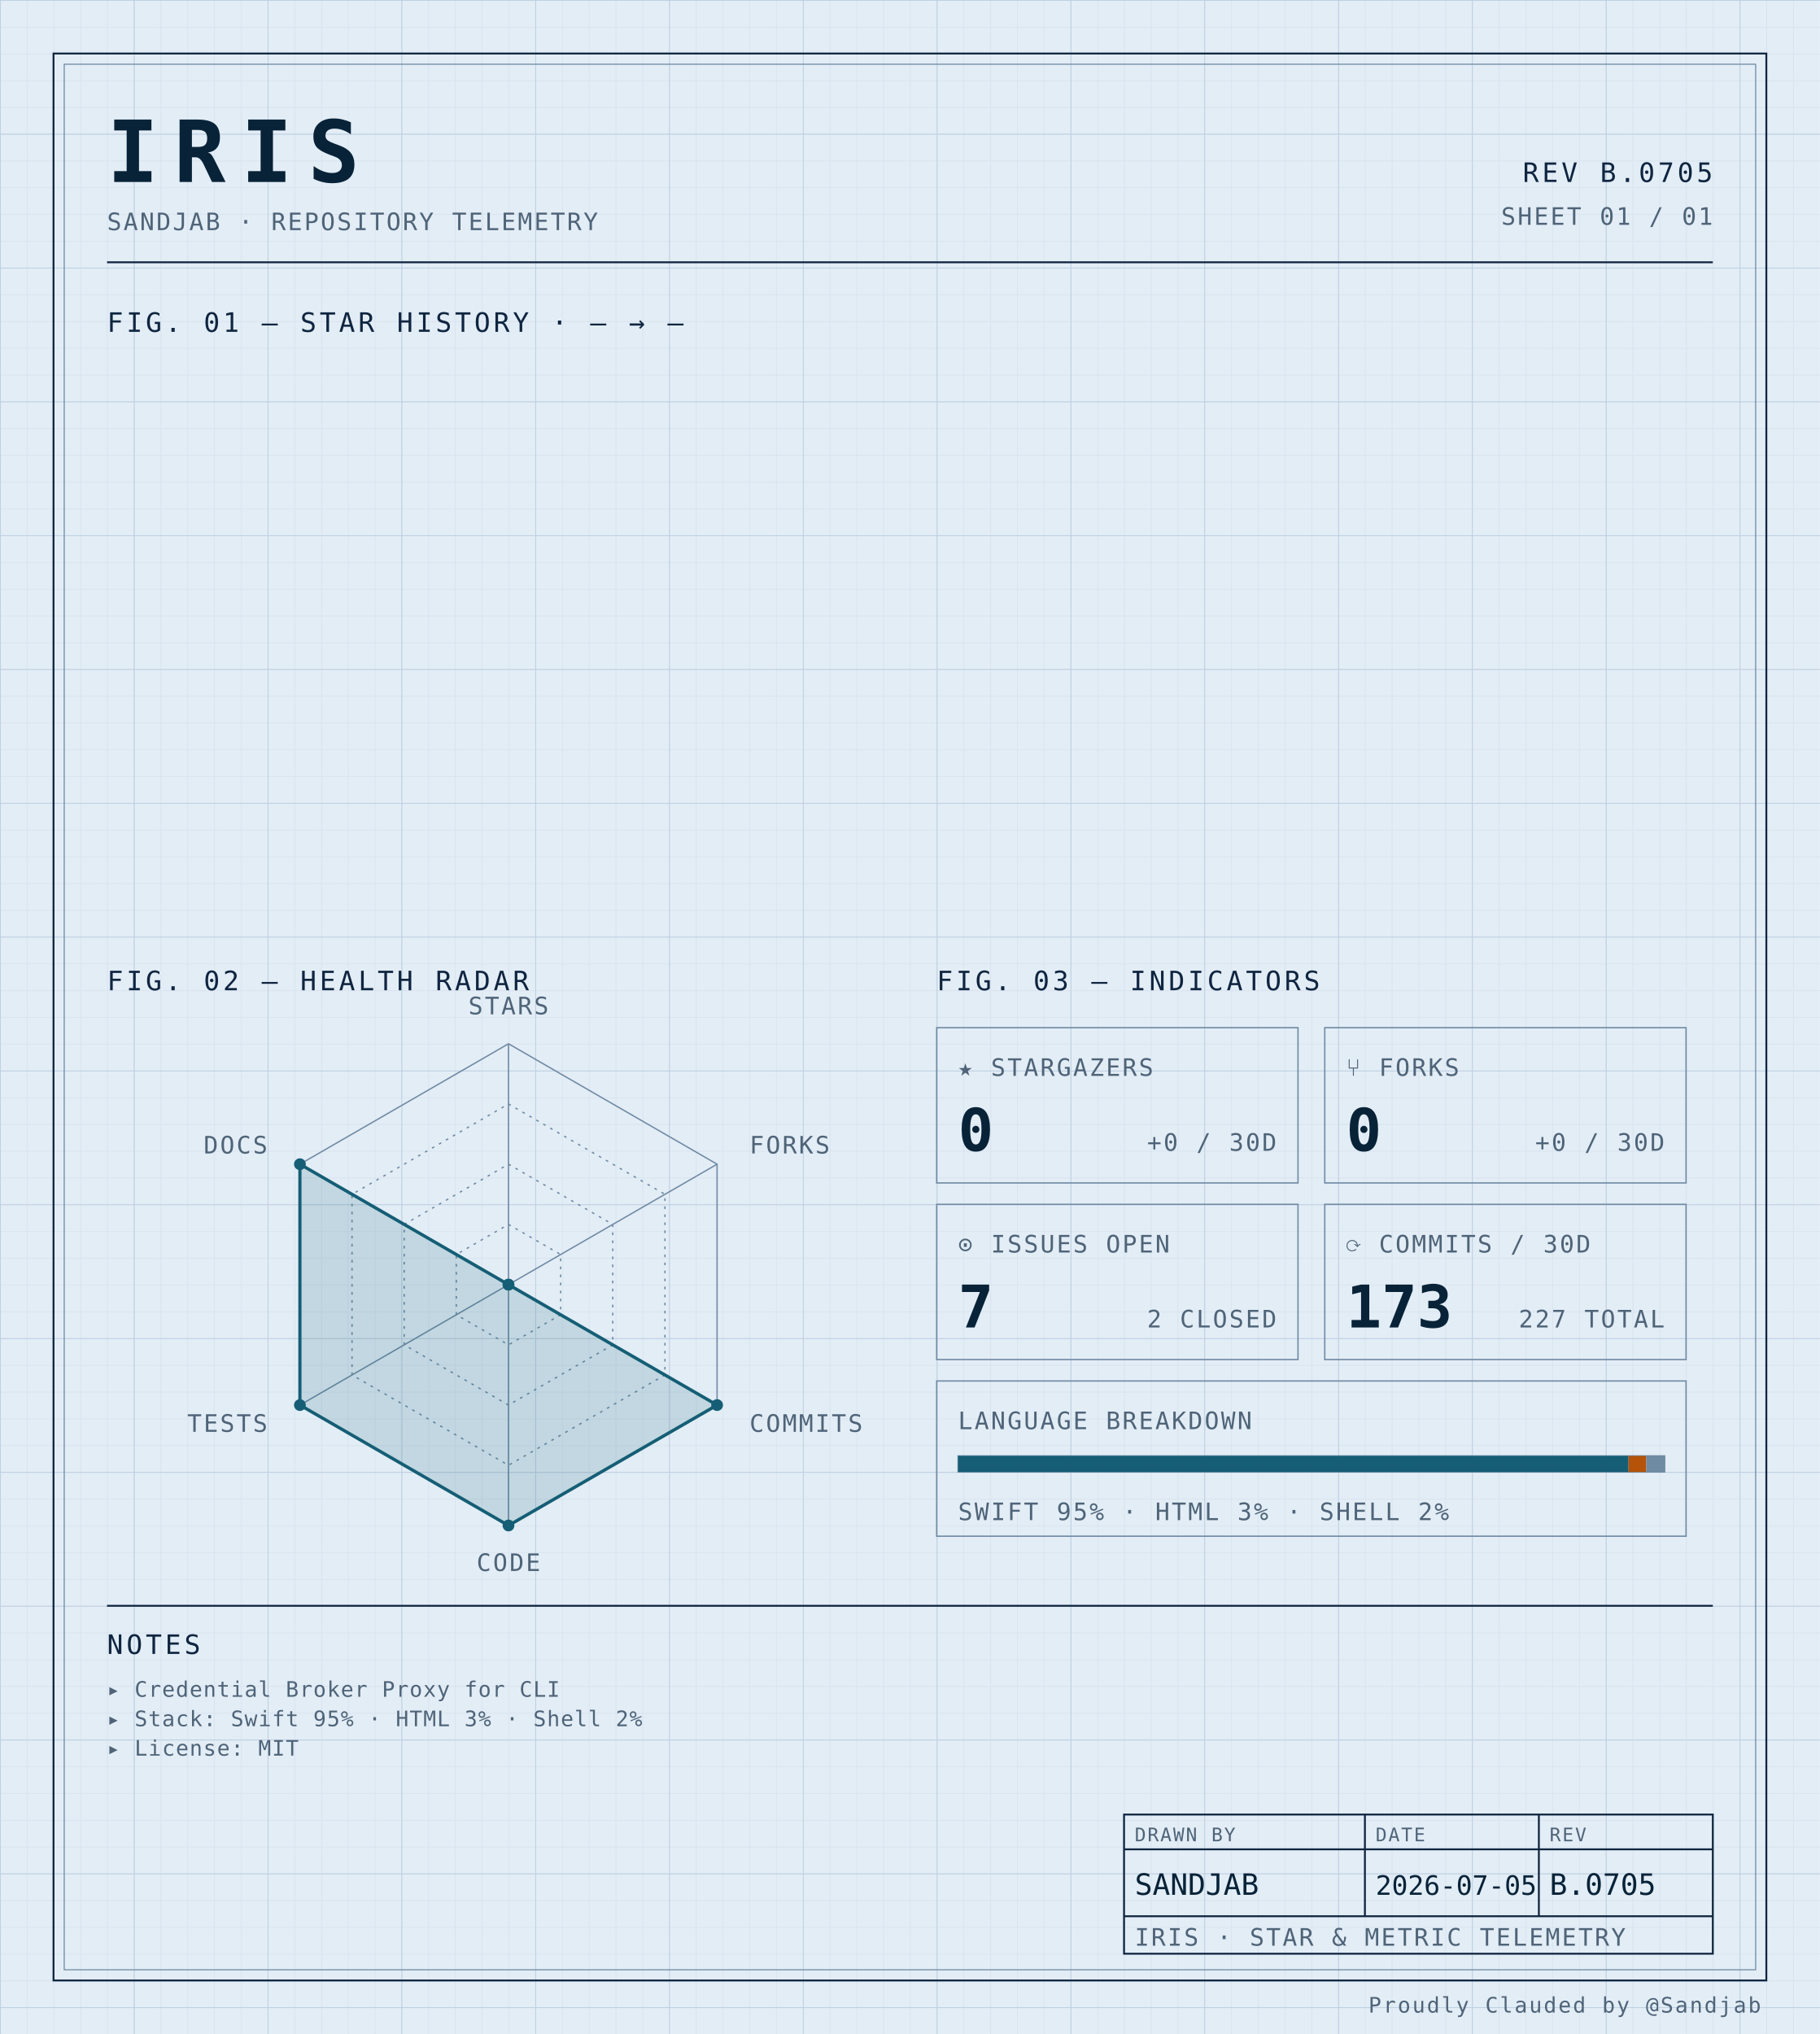
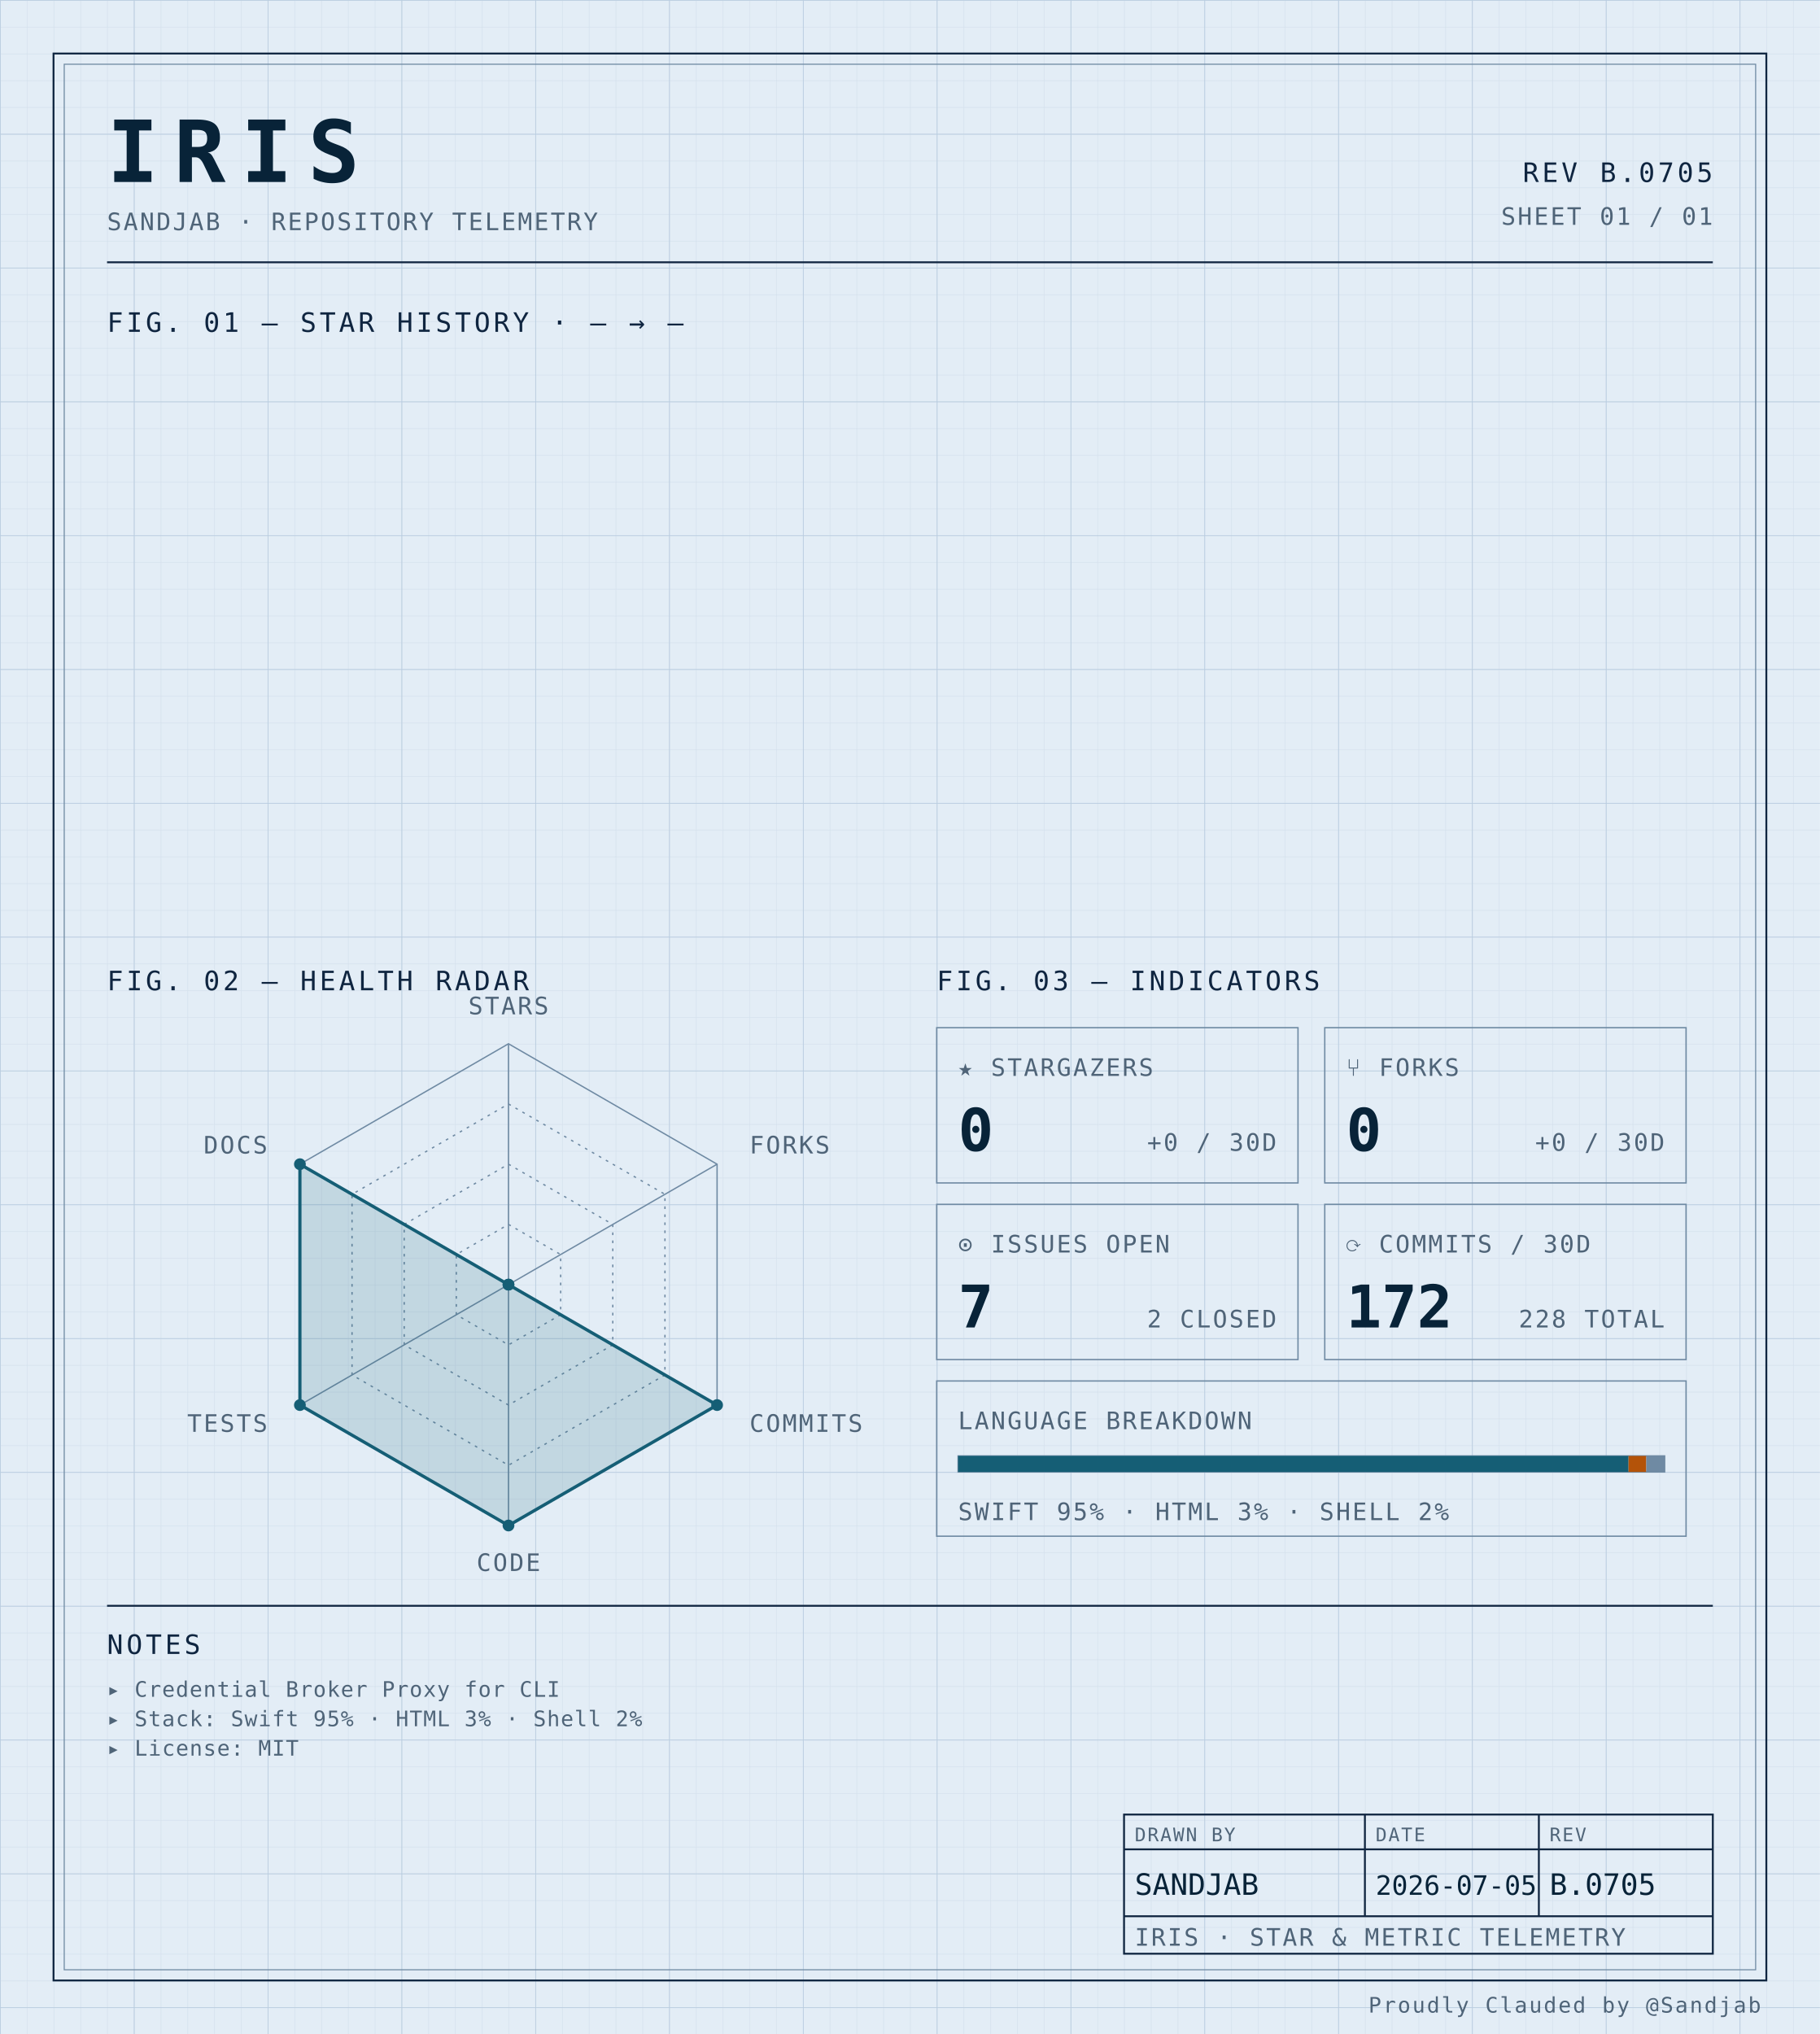
<svg xmlns="http://www.w3.org/2000/svg" width="100%" viewBox="0 0 680 760" role="img">
  <defs>
    <pattern id="grid-fine" width="10" height="10" patternUnits="userSpaceOnUse">
      <path d="M10 0H0V10" fill="none" stroke="#d4e0ec" stroke-width="0.4" />
    </pattern>
    <pattern id="grid-major" width="50" height="50" patternUnits="userSpaceOnUse">
      <path d="M50 0H0V50" fill="none" stroke="#b8cce0" stroke-width="0.5" />
    </pattern>
  </defs>
  <rect x="0" y="0" width="680" height="760" fill="#e3edf6" />
  <rect x="0" y="0" width="680" height="760" fill="url(#grid-fine)" />
  <rect x="0" y="0" width="680" height="760" fill="url(#grid-major)" />
  <rect x="20" y="20" width="640" height="720" fill="none" stroke="#0f2540" stroke-width="0.7" />
  <rect x="24" y="24" width="632" height="712" fill="none" stroke="#6f8aa3" stroke-width="0.4" />
  <text x="40" y="68" font-family="ui-monospace, 'SF Mono', 'JetBrains Mono', 'Cascadia Code', Consolas, monospace" font-size="32" font-weight="700" fill="#082338" text-anchor="start" letter-spacing="0.18em">IRIS</text>
  <text x="40" y="86" font-family="ui-monospace, 'SF Mono', 'JetBrains Mono', 'Cascadia Code', Consolas, monospace" font-size="9" font-weight="400" fill="#4f6478" text-anchor="start" letter-spacing="0.08em">SANDJAB · REPOSITORY TELEMETRY</text>
  <text x="640" y="68" font-family="ui-monospace, 'SF Mono', 'JetBrains Mono', 'Cascadia Code', Consolas, monospace" font-size="10" font-weight="400" fill="#0f2540" text-anchor="end" letter-spacing="0.12em">REV B.0705</text>
  <text x="640" y="84" font-family="ui-monospace, 'SF Mono', 'JetBrains Mono', 'Cascadia Code', Consolas, monospace" font-size="9" font-weight="400" fill="#4f6478" text-anchor="end" letter-spacing="0.08em">SHEET 01 / 01</text>
  <line x1="40" y1="98" x2="640" y2="98" stroke="#0f2540" stroke-width="0.7" />
  <text x="40" y="124" font-family="ui-monospace, 'SF Mono', 'JetBrains Mono', 'Cascadia Code', Consolas, monospace" font-size="10" font-weight="400" fill="#0f2540" text-anchor="start" letter-spacing="0.12em">FIG. 01 — STAR HISTORY · — → —</text>
  <text x="40" y="370" font-family="ui-monospace, 'SF Mono', 'JetBrains Mono', 'Cascadia Code', Consolas, monospace" font-size="10" font-weight="400" fill="#0f2540" text-anchor="start" letter-spacing="0.12em">FIG. 02 — HEALTH RADAR</text>
  <g transform="translate(190 480)">
    <polygon points="0.00,-90.00 77.94,-45.00 77.94,45.00 0.00,90.00 -77.94,45.00 -77.94,-45.00" fill="none" stroke="#6f8aa3" stroke-width="0.5" />
    <polygon points="0.00,-67.50 58.46,-33.75 58.46,33.75 0.00,67.50 -58.46,33.75 -58.46,-33.75" fill="none" stroke="#6f8aa3" stroke-width="0.5" stroke-dasharray="1,2" />
    <polygon points="0.00,-45.00 38.97,-22.50 38.97,22.50 0.00,45.00 -38.97,22.50 -38.97,-22.50" fill="none" stroke="#6f8aa3" stroke-width="0.5" stroke-dasharray="1,2" />
    <polygon points="0.00,-22.50 19.49,-11.25 19.49,11.25 0.00,22.50 -19.49,11.25 -19.49,-11.25" fill="none" stroke="#6f8aa3" stroke-width="0.5" stroke-dasharray="1,2" />
    <line x1="0" y1="0" x2="0.00" y2="-90.00" stroke="#6f8aa3" stroke-width="0.5" />
    <line x1="0" y1="0" x2="77.94" y2="-45.00" stroke="#6f8aa3" stroke-width="0.5" />
    <line x1="0" y1="0" x2="77.94" y2="45.00" stroke="#6f8aa3" stroke-width="0.5" />
    <line x1="0" y1="0" x2="0.00" y2="90.00" stroke="#6f8aa3" stroke-width="0.5" />
    <line x1="0" y1="0" x2="-77.94" y2="45.00" stroke="#6f8aa3" stroke-width="0.5" />
    <line x1="0" y1="0" x2="-77.94" y2="-45.00" stroke="#6f8aa3" stroke-width="0.5" />
    <polygon points="0.00,0.00 0.00,0.00 77.94,45.00 0.00,90.00 -77.94,45.00 -77.94,-45.00" fill="#155e75" fill-opacity="0.16" stroke="#155e75" stroke-width="1.2" />
    <circle cx="0.00" cy="0.00" r="2.2" fill="#155e75" />
    <circle cx="0.00" cy="0.00" r="2.2" fill="#155e75" />
    <circle cx="77.94" cy="45.00" r="2.2" fill="#155e75" />
    <circle cx="0.00" cy="90.00" r="2.2" fill="#155e75" />
    <circle cx="-77.94" cy="45.00" r="2.2" fill="#155e75" />
    <circle cx="-77.94" cy="-45.00" r="2.2" fill="#155e75" />
    <text x="6.3681633555662356e-15" y="-101" font-family="ui-monospace, 'SF Mono', 'JetBrains Mono', 'Cascadia Code', Consolas, monospace" font-size="9" font-weight="400" fill="#4f6478" text-anchor="middle" letter-spacing="0.08em">STARS</text>
    <text x="90.067" y="-49" font-family="ui-monospace, 'SF Mono', 'JetBrains Mono', 'Cascadia Code', Consolas, monospace" font-size="9" font-weight="400" fill="#4f6478" text-anchor="start" letter-spacing="0.08em">FORKS</text>
    <text x="90.067" y="55" font-family="ui-monospace, 'SF Mono', 'JetBrains Mono', 'Cascadia Code', Consolas, monospace" font-size="9" font-weight="400" fill="#4f6478" text-anchor="start" letter-spacing="0.08em">COMMITS</text>
    <text x="6.3681633555662356e-15" y="107" font-family="ui-monospace, 'SF Mono', 'JetBrains Mono', 'Cascadia Code', Consolas, monospace" font-size="9" font-weight="400" fill="#4f6478" text-anchor="middle" letter-spacing="0.08em">CODE</text>
    <text x="-90.067" y="55" font-family="ui-monospace, 'SF Mono', 'JetBrains Mono', 'Cascadia Code', Consolas, monospace" font-size="9" font-weight="400" fill="#4f6478" text-anchor="end" letter-spacing="0.08em">TESTS</text>
    <text x="-90.067" y="-49" font-family="ui-monospace, 'SF Mono', 'JetBrains Mono', 'Cascadia Code', Consolas, monospace" font-size="9" font-weight="400" fill="#4f6478" text-anchor="end" letter-spacing="0.08em">DOCS</text>
  </g>
  <text x="350" y="370" font-family="ui-monospace, 'SF Mono', 'JetBrains Mono', 'Cascadia Code', Consolas, monospace" font-size="10" font-weight="400" fill="#0f2540" text-anchor="start" letter-spacing="0.12em">FIG. 03 — INDICATORS</text>
  <rect x="350" y="384" width="135" height="58" fill="none" stroke="#6f8aa3" stroke-width="0.5" />
  <text x="358" y="402" font-family="ui-monospace, 'SF Mono', 'JetBrains Mono', 'Cascadia Code', Consolas, monospace" font-size="9" font-weight="400" fill="#4f6478" text-anchor="start" letter-spacing="0.08em">★ STARGAZERS</text>
  <text x="358" y="430" font-family="ui-monospace, 'SF Mono', 'JetBrains Mono', 'Cascadia Code', Consolas, monospace" font-size="22" font-weight="700" fill="#082338" text-anchor="start" letter-spacing="normal">0</text>
  <text x="477" y="430" font-family="ui-monospace, 'SF Mono', 'JetBrains Mono', 'Cascadia Code', Consolas, monospace" font-size="9" font-weight="400" fill="#4f6478" text-anchor="end" letter-spacing="0.08em">+0 / 30D</text>
  <rect x="495" y="384" width="135" height="58" fill="none" stroke="#6f8aa3" stroke-width="0.5" />
  <text x="503" y="402" font-family="ui-monospace, 'SF Mono', 'JetBrains Mono', 'Cascadia Code', Consolas, monospace" font-size="9" font-weight="400" fill="#4f6478" text-anchor="start" letter-spacing="0.08em">⑂ FORKS</text>
  <text x="503" y="430" font-family="ui-monospace, 'SF Mono', 'JetBrains Mono', 'Cascadia Code', Consolas, monospace" font-size="22" font-weight="700" fill="#082338" text-anchor="start" letter-spacing="normal">0</text>
  <text x="622" y="430" font-family="ui-monospace, 'SF Mono', 'JetBrains Mono', 'Cascadia Code', Consolas, monospace" font-size="9" font-weight="400" fill="#4f6478" text-anchor="end" letter-spacing="0.08em">+0 / 30D</text>
  <rect x="350" y="450" width="135" height="58" fill="none" stroke="#6f8aa3" stroke-width="0.5" />
  <text x="358" y="468" font-family="ui-monospace, 'SF Mono', 'JetBrains Mono', 'Cascadia Code', Consolas, monospace" font-size="9" font-weight="400" fill="#4f6478" text-anchor="start" letter-spacing="0.08em">⊙ ISSUES OPEN</text>
  <text x="358" y="496" font-family="ui-monospace, 'SF Mono', 'JetBrains Mono', 'Cascadia Code', Consolas, monospace" font-size="22" font-weight="700" fill="#082338" text-anchor="start" letter-spacing="normal">7</text>
  <text x="477" y="496" font-family="ui-monospace, 'SF Mono', 'JetBrains Mono', 'Cascadia Code', Consolas, monospace" font-size="9" font-weight="400" fill="#4f6478" text-anchor="end" letter-spacing="0.08em">2 CLOSED</text>
  <rect x="495" y="450" width="135" height="58" fill="none" stroke="#6f8aa3" stroke-width="0.5" />
  <text x="503" y="468" font-family="ui-monospace, 'SF Mono', 'JetBrains Mono', 'Cascadia Code', Consolas, monospace" font-size="9" font-weight="400" fill="#4f6478" text-anchor="start" letter-spacing="0.08em">⟳ COMMITS / 30D</text>
-   <text x="503" y="496" font-family="ui-monospace, 'SF Mono', 'JetBrains Mono', 'Cascadia Code', Consolas, monospace" font-size="22" font-weight="700" fill="#082338" text-anchor="start" letter-spacing="normal">173</text>
-   <text x="622" y="496" font-family="ui-monospace, 'SF Mono', 'JetBrains Mono', 'Cascadia Code', Consolas, monospace" font-size="9" font-weight="400" fill="#4f6478" text-anchor="end" letter-spacing="0.08em">227 TOTAL</text>
+   <text x="503" y="496" font-family="ui-monospace, 'SF Mono', 'JetBrains Mono', 'Cascadia Code', Consolas, monospace" font-size="22" font-weight="700" fill="#082338" text-anchor="start" letter-spacing="normal">172</text>
+   <text x="622" y="496" font-family="ui-monospace, 'SF Mono', 'JetBrains Mono', 'Cascadia Code', Consolas, monospace" font-size="9" font-weight="400" fill="#4f6478" text-anchor="end" letter-spacing="0.08em">228 TOTAL</text>
  <rect x="350" y="516" width="280" height="58" fill="none" stroke="#6f8aa3" stroke-width="0.5" />
  <text x="358" y="534" font-family="ui-monospace, 'SF Mono', 'JetBrains Mono', 'Cascadia Code', Consolas, monospace" font-size="9" font-weight="400" fill="#4f6478" text-anchor="start" letter-spacing="0.08em">LANGUAGE BREAKDOWN</text>
  <rect x="358" y="544" width="264" height="6" fill="none" stroke="#6f8aa3" stroke-width="0.5" />
  <rect x="358" y="544" width="250.51" height="6" fill="#155e75" />
  <rect x="608.508" y="544" width="6.63" height="6" fill="#b45309" />
  <rect x="615.133" y="544" width="6.87" height="6" fill="#6f8aa3" />
  <text x="358" y="568" font-family="ui-monospace, 'SF Mono', 'JetBrains Mono', 'Cascadia Code', Consolas, monospace" font-size="9" font-weight="400" fill="#4f6478" text-anchor="start" letter-spacing="0.08em">SWIFT 95% · HTML 3% · SHELL 2%</text>
  <line x1="40" y1="600" x2="640" y2="600" stroke="#0f2540" stroke-width="0.7" />
  <text x="40" y="618" font-family="ui-monospace, 'SF Mono', 'JetBrains Mono', 'Cascadia Code', Consolas, monospace" font-size="10" font-weight="400" fill="#0f2540" text-anchor="start" letter-spacing="0.12em">NOTES</text>
  <text x="40" y="634" font-family="ui-monospace, 'SF Mono', 'JetBrains Mono', 'Cascadia Code', Consolas, monospace" font-size="8" font-weight="400" fill="#4f6478" text-anchor="start" letter-spacing="0.04em">▸ Credential Broker Proxy for CLI</text>
  <text x="40" y="645" font-family="ui-monospace, 'SF Mono', 'JetBrains Mono', 'Cascadia Code', Consolas, monospace" font-size="8" font-weight="400" fill="#4f6478" text-anchor="start" letter-spacing="0.04em">▸ Stack: Swift 95% · HTML 3% · Shell 2%</text>
  <text x="40" y="656" font-family="ui-monospace, 'SF Mono', 'JetBrains Mono', 'Cascadia Code', Consolas, monospace" font-size="8" font-weight="400" fill="#4f6478" text-anchor="start" letter-spacing="0.04em">▸ License: MIT</text>
  <rect x="420" y="678" width="220" height="52" fill="none" stroke="#0f2540" stroke-width="0.7" />
  <line x1="420" y1="691" x2="640" y2="691" stroke="#0f2540" stroke-width="0.7" />
  <line x1="420" y1="716" x2="640" y2="716" stroke="#0f2540" stroke-width="0.7" />
  <line x1="510" y1="678" x2="510" y2="716" stroke="#0f2540" stroke-width="0.7" />
  <line x1="575" y1="678" x2="575" y2="716" stroke="#0f2540" stroke-width="0.7" />
  <text x="424" y="688" font-family="ui-monospace, 'SF Mono', 'JetBrains Mono', 'Cascadia Code', Consolas, monospace" font-size="7" font-weight="400" fill="#4f6478" text-anchor="start" letter-spacing="0.08em">DRAWN BY</text>
  <text x="514" y="688" font-family="ui-monospace, 'SF Mono', 'JetBrains Mono', 'Cascadia Code', Consolas, monospace" font-size="7" font-weight="400" fill="#4f6478" text-anchor="start" letter-spacing="0.08em">DATE</text>
  <text x="579" y="688" font-family="ui-monospace, 'SF Mono', 'JetBrains Mono', 'Cascadia Code', Consolas, monospace" font-size="7" font-weight="400" fill="#4f6478" text-anchor="start" letter-spacing="0.08em">REV</text>
  <text x="424" y="708" font-family="ui-monospace, 'SF Mono', 'JetBrains Mono', 'Cascadia Code', Consolas, monospace" font-size="11" font-weight="400" fill="#082338" text-anchor="start" letter-spacing="normal">SANDJAB</text>
  <text x="514" y="708" font-family="ui-monospace, 'SF Mono', 'JetBrains Mono', 'Cascadia Code', Consolas, monospace" font-size="10" font-weight="400" fill="#082338" text-anchor="start" letter-spacing="normal">2026-07-05</text>
  <text x="579" y="708" font-family="ui-monospace, 'SF Mono', 'JetBrains Mono', 'Cascadia Code', Consolas, monospace" font-size="11" font-weight="400" fill="#082338" text-anchor="start" letter-spacing="normal">B.0705</text>
  <text x="424" y="727" font-family="ui-monospace, 'SF Mono', 'JetBrains Mono', 'Cascadia Code', Consolas, monospace" font-size="9" font-weight="400" fill="#4f6478" text-anchor="start" letter-spacing="0.08em">IRIS · STAR &amp; METRIC TELEMETRY</text>
  <text x="658" y="752" font-family="ui-monospace, 'SF Mono', 'JetBrains Mono', 'Cascadia Code', Consolas, monospace" font-size="8" font-weight="400" fill="#4f6478" text-anchor="end" letter-spacing="0.08em">Proudly Clauded by @Sandjab</text>
</svg>
